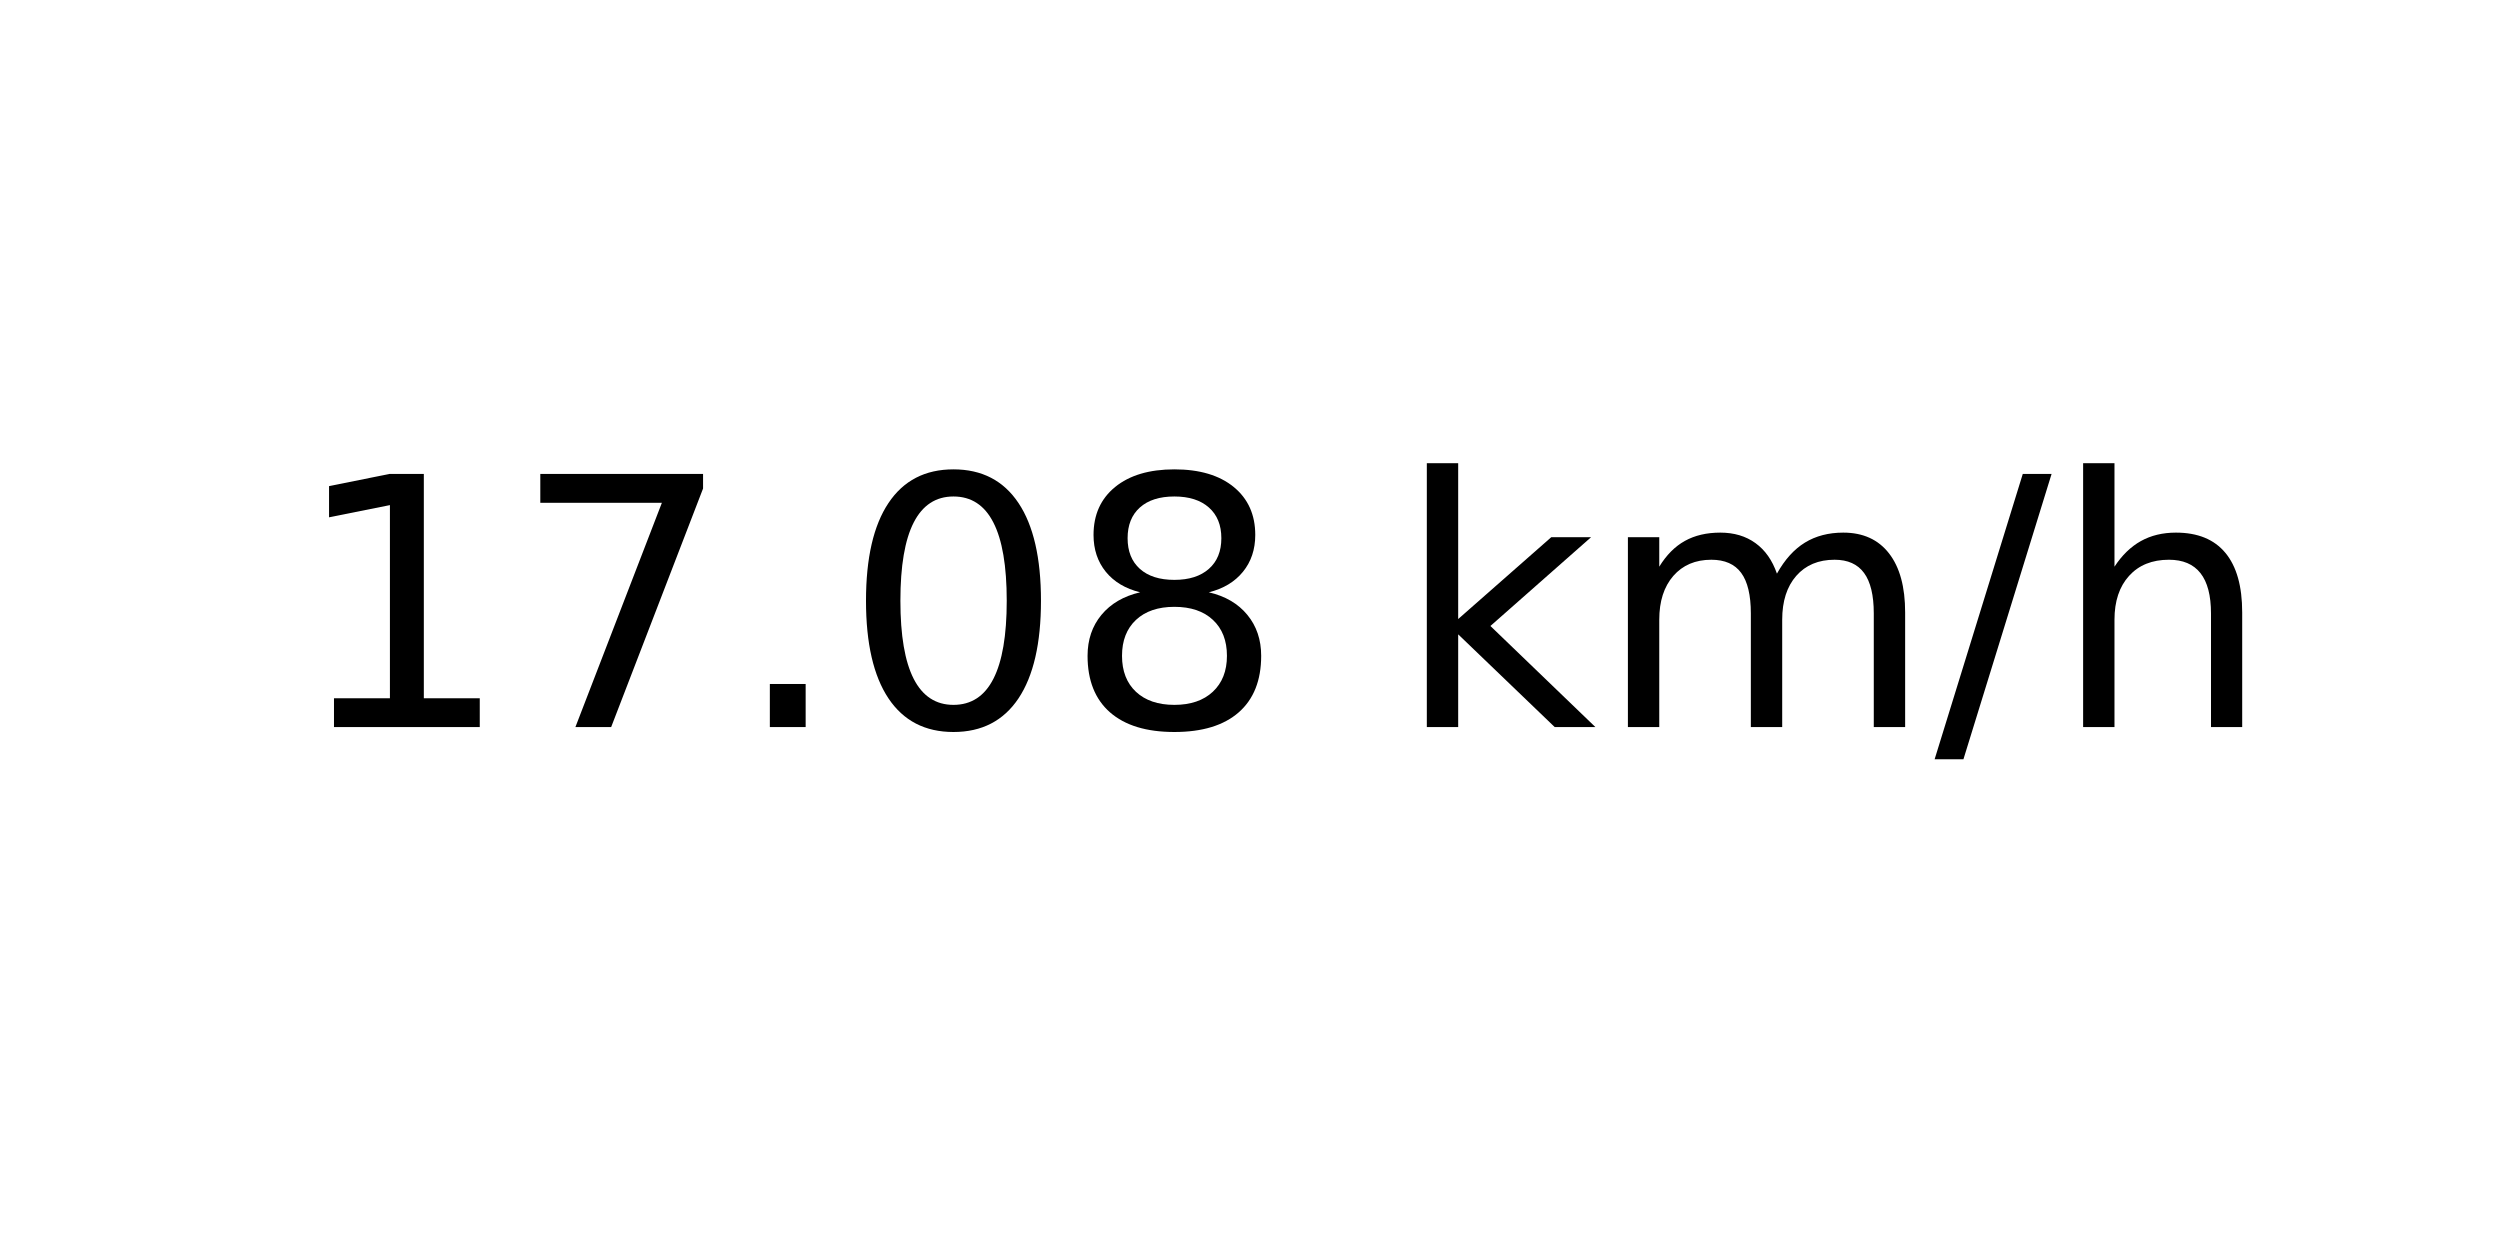
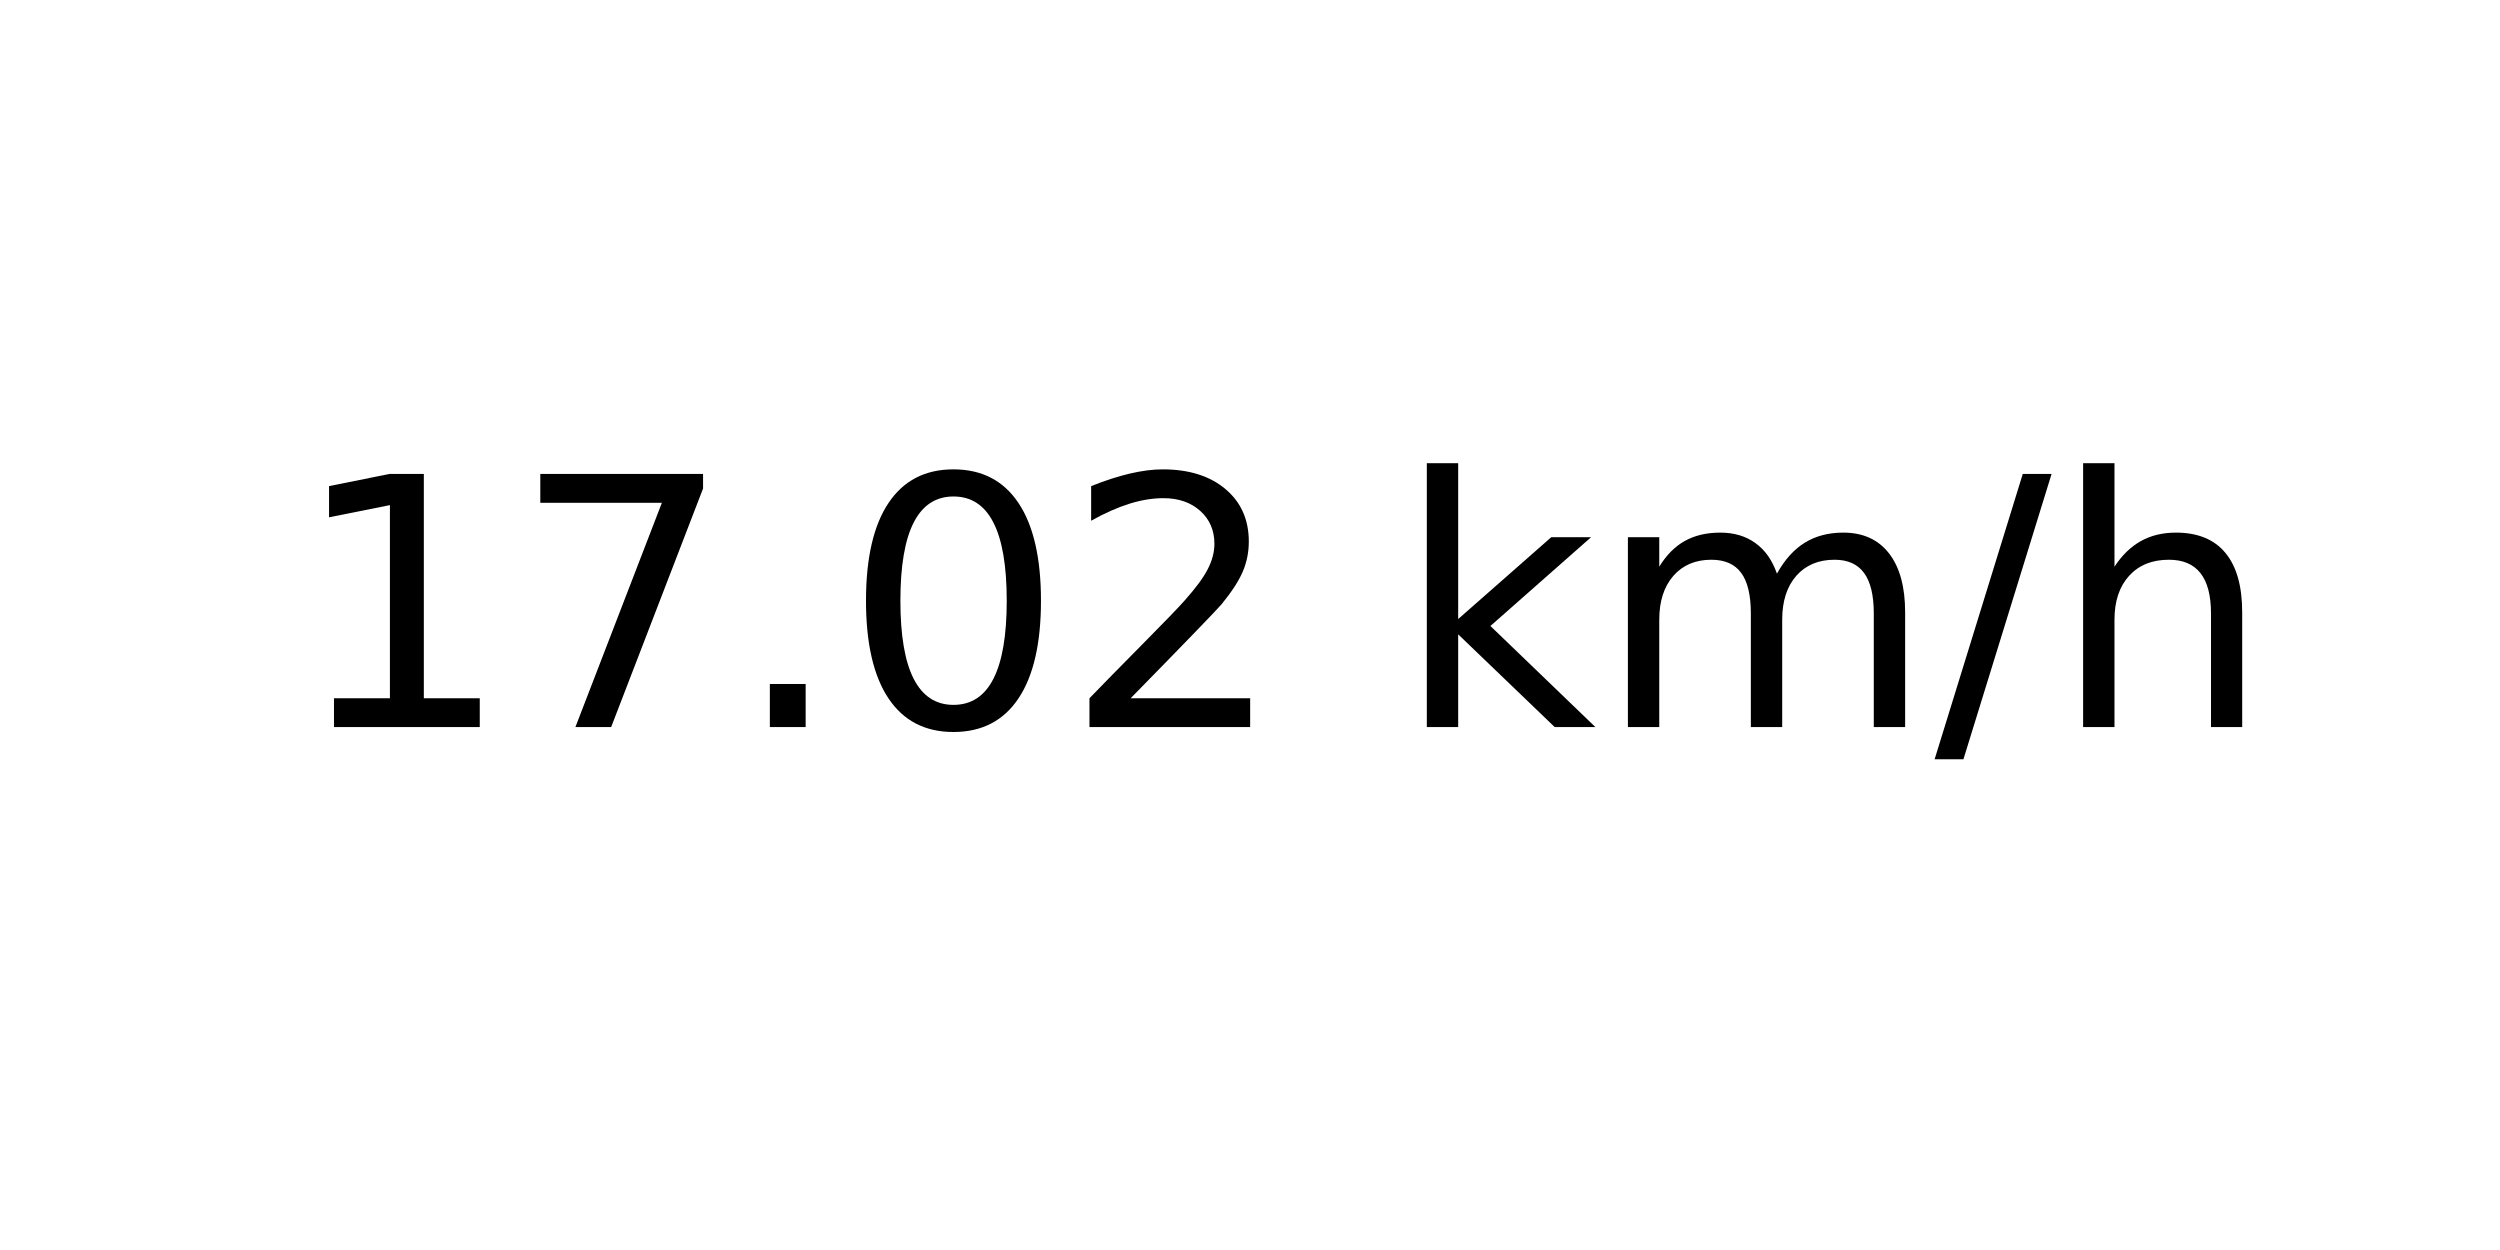
<svg xmlns="http://www.w3.org/2000/svg" xmlns:xlink="http://www.w3.org/1999/xlink" width="72pt" height="36pt" viewBox="0 0 72 36" version="1.1">
  <defs>
    <style type="text/css">*{stroke-linejoin: round; stroke-linecap: butt}</style>
  </defs>
  <g id="figure_1">
    <g id="axes_1">
      <g id="text_1">
        <g transform="translate(8.378125 20.93937) scale(0.1 -0.1)">
          <defs>
            <path id="DejaVuSans-31" d="M 794 531  L 1825 531  L 1825 4091  L 703 3866  L 703 4441  L 1819 4666  L 2450 4666  L 2450 531  L 3481 531  L 3481 0  L 794 0  L 794 531  z " transform="scale(0.015625)" />
            <path id="DejaVuSans-37" d="M 525 4666  L 3525 4666  L 3525 4397  L 1831 0  L 1172 0  L 2766 4134  L 525 4134  L 525 4666  z " transform="scale(0.015625)" />
            <path id="DejaVuSans-2e" d="M 684 794  L 1344 794  L 1344 0  L 684 0  L 684 794  z " transform="scale(0.015625)" />
            <path id="DejaVuSans-30" d="M 2034 4250  Q 1547 4250 1301 3770  Q 1056 3291 1056 2328  Q 1056 1369 1301 889  Q 1547 409 2034 409  Q 2525 409 2770 889  Q 3016 1369 3016 2328  Q 3016 3291 2770 3770  Q 2525 4250 2034 4250  z M 2034 4750  Q 2819 4750 3233 4129  Q 3647 3509 3647 2328  Q 3647 1150 3233 529  Q 2819 -91 2034 -91  Q 1250 -91 836 529  Q 422 1150 422 2328  Q 422 3509 836 4129  Q 1250 4750 2034 4750  z " transform="scale(0.015625)" />
-             <path id="DejaVuSans-38" d="M 2034 2216  Q 1584 2216 1326 1975  Q 1069 1734 1069 1313  Q 1069 891 1326 650  Q 1584 409 2034 409  Q 2484 409 2743 651  Q 3003 894 3003 1313  Q 3003 1734 2745 1975  Q 2488 2216 2034 2216  z M 1403 2484  Q 997 2584 770 2862  Q 544 3141 544 3541  Q 544 4100 942 4425  Q 1341 4750 2034 4750  Q 2731 4750 3128 4425  Q 3525 4100 3525 3541  Q 3525 3141 3298 2862  Q 3072 2584 2669 2484  Q 3125 2378 3379 2068  Q 3634 1759 3634 1313  Q 3634 634 3220 271  Q 2806 -91 2034 -91  Q 1263 -91 848 271  Q 434 634 434 1313  Q 434 1759 690 2068  Q 947 2378 1403 2484  z M 1172 3481  Q 1172 3119 1398 2916  Q 1625 2713 2034 2713  Q 2441 2713 2670 2916  Q 2900 3119 2900 3481  Q 2900 3844 2670 4047  Q 2441 4250 2034 4250  Q 1625 4250 1398 4047  Q 1172 3844 1172 3481  z " transform="scale(0.015625)" />
+             <path id="DejaVuSans-32" d="M 1228 531  L 3431 531  L 3431 0  L 469 0  L 469 531  Q 828 903 1448 1529  Q 2069 2156 2228 2338  Q 2531 2678 2651 2914  Q 2772 3150 2772 3378  Q 2772 3750 2511 3984  Q 2250 4219 1831 4219  Q 1534 4219 1204 4116  Q 875 4013 500 3803  L 500 4441  Q 881 4594 1212 4672  Q 1544 4750 1819 4750  Q 2544 4750 2975 4387  Q 3406 4025 3406 3419  Q 3406 3131 3298 2873  Q 3191 2616 2906 2266  Q 2828 2175 2409 1742  Q 1991 1309 1228 531  z " transform="scale(0.015625)" />
            <path id="DejaVuSans-20" transform="scale(0.015625)" />
            <path id="DejaVuSans-6b" d="M 581 4863  L 1159 4863  L 1159 1991  L 2875 3500  L 3609 3500  L 1753 1863  L 3688 0  L 2938 0  L 1159 1709  L 1159 0  L 581 0  L 581 4863  z " transform="scale(0.015625)" />
            <path id="DejaVuSans-6d" d="M 3328 2828  Q 3544 3216 3844 3400  Q 4144 3584 4550 3584  Q 5097 3584 5394 3201  Q 5691 2819 5691 2113  L 5691 0  L 5113 0  L 5113 2094  Q 5113 2597 4934 2840  Q 4756 3084 4391 3084  Q 3944 3084 3684 2787  Q 3425 2491 3425 1978  L 3425 0  L 2847 0  L 2847 2094  Q 2847 2600 2669 2842  Q 2491 3084 2119 3084  Q 1678 3084 1418 2786  Q 1159 2488 1159 1978  L 1159 0  L 581 0  L 581 3500  L 1159 3500  L 1159 2956  Q 1356 3278 1631 3431  Q 1906 3584 2284 3584  Q 2666 3584 2933 3390  Q 3200 3197 3328 2828  z " transform="scale(0.015625)" />
            <path id="DejaVuSans-2f" d="M 1625 4666  L 2156 4666  L 531 -594  L 0 -594  L 1625 4666  z " transform="scale(0.015625)" />
            <path id="DejaVuSans-68" d="M 3513 2113  L 3513 0  L 2938 0  L 2938 2094  Q 2938 2591 2744 2837  Q 2550 3084 2163 3084  Q 1697 3084 1428 2787  Q 1159 2491 1159 1978  L 1159 0  L 581 0  L 581 4863  L 1159 4863  L 1159 2956  Q 1366 3272 1645 3428  Q 1925 3584 2291 3584  Q 2894 3584 3203 3211  Q 3513 2838 3513 2113  z " transform="scale(0.015625)" />
          </defs>
          <use xlink:href="#DejaVuSans-31" />
          <use xlink:href="#DejaVuSans-37" x="63.623" />
          <use xlink:href="#DejaVuSans-2e" x="127.246" />
          <use xlink:href="#DejaVuSans-30" x="159.033" />
-           <use xlink:href="#DejaVuSans-38" x="222.656" />
+           <use xlink:href="#DejaVuSans-32" x="222.656" />
          <use xlink:href="#DejaVuSans-20" x="286.279" />
          <use xlink:href="#DejaVuSans-6b" x="318.066" />
          <use xlink:href="#DejaVuSans-6d" x="375.977" />
          <use xlink:href="#DejaVuSans-2f" x="473.389" />
          <use xlink:href="#DejaVuSans-68" x="507.08" />
        </g>
      </g>
    </g>
  </g>
</svg>
